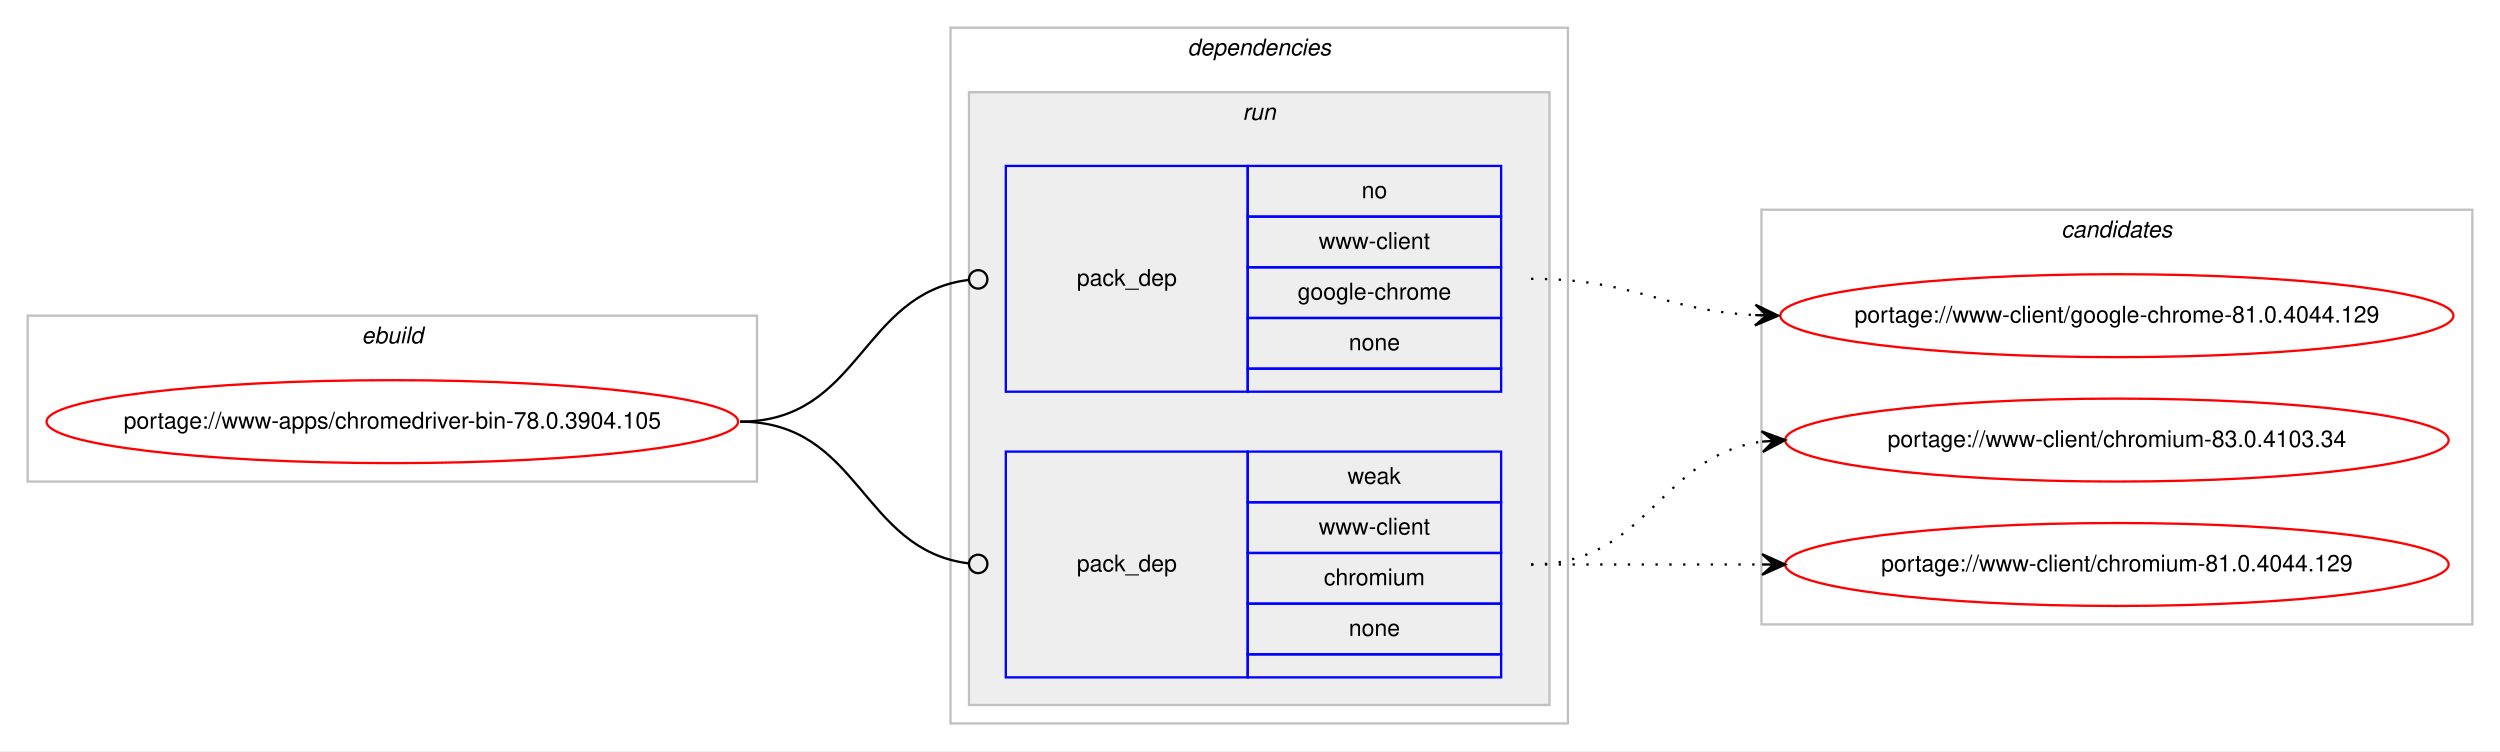
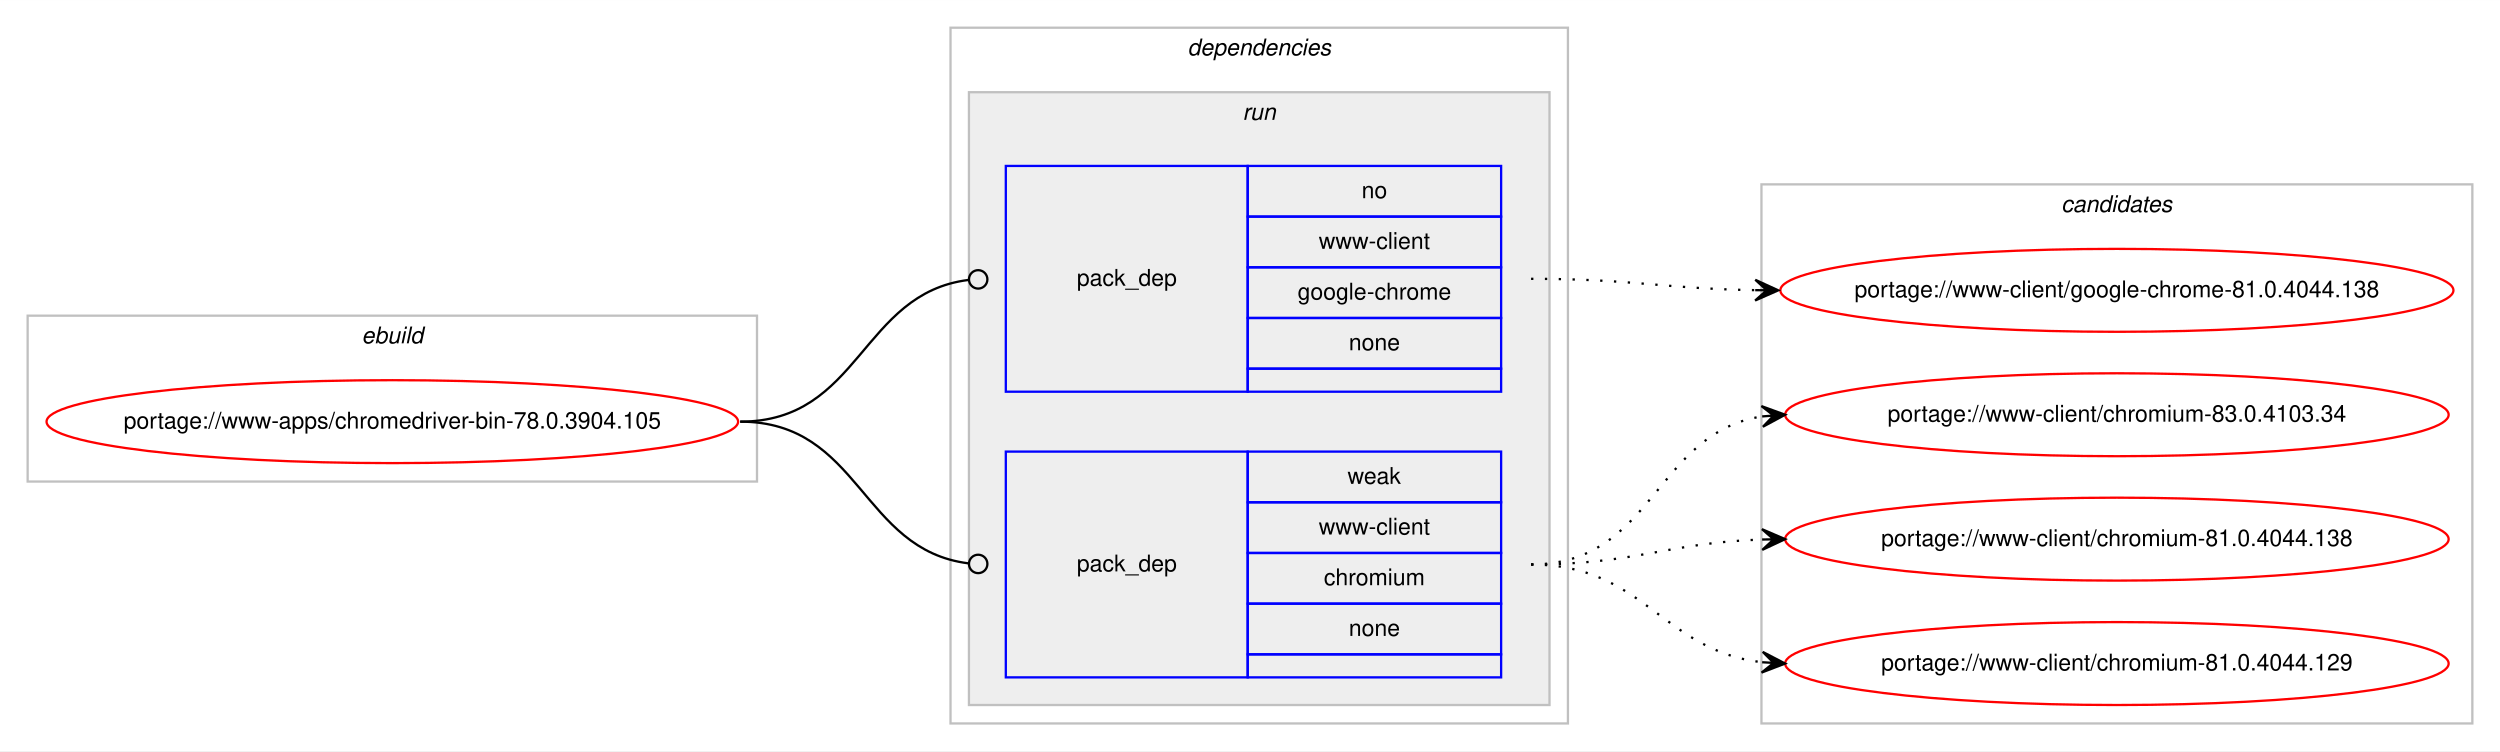
<svg xmlns="http://www.w3.org/2000/svg" xmlns:xlink="http://www.w3.org/1999/xlink" width="1085pt" height="326pt" viewBox="0.00 0.00 1085.17 326.00">
  <g id="graph0" class="graph" transform="scale(1 1) rotate(0) translate(4 322)">
    <polygon fill="#ffffff" stroke="transparent" points="-4,4 -4,-322 1081.169,-322 1081.169,4 -4,4" />
    <g id="clust1" class="cluster">
      <polygon fill="none" stroke="#c0c0c0" points="8,-113 8,-185 324.589,-185 324.589,-113 8,-113" />
      <text text-anchor="start" x="152.958" y="-173" font-family="Helvetica,sans-Serif" font-style="italic" font-size="10.00" fill="#000000">ebuild</text>
    </g>
    <g id="clust2" class="cluster">
      <polygon fill="none" stroke="#c0c0c0" points="408.589,-8 408.589,-310 676.59,-310 676.59,-8 408.589,-8" />
      <text text-anchor="start" x="511.464" y="-298" font-family="Helvetica,sans-Serif" font-style="italic" font-size="10.00" fill="#000000">dependencies</text>
    </g>
    <g id="clust5" class="cluster">
      <polygon fill="#eeeeee" stroke="#c0c0c0" points="416.589,-16 416.589,-282 668.59,-282 668.59,-16 416.589,-16" />
      <text text-anchor="start" x="535.366" y="-270" font-family="Helvetica,sans-Serif" font-style="italic" font-size="10.00" fill="#000000">run</text>
    </g>
    <g id="clust8" class="cluster">
-       <polygon fill="none" stroke="#c0c0c0" points="760.59,-51 760.59,-231 1069.169,-231 1069.169,-51 760.59,-51" />
-       <text text-anchor="start" x="890.703" y="-219" font-family="Helvetica,sans-Serif" font-style="italic" font-size="10.00" fill="#000000">candidates</text>
+       <polygon fill="none" stroke="#c0c0c0" points="760.59,-8 760.59,-242 1069.169,-242 1069.169,-8 760.59,-8" />
+       <text text-anchor="start" x="890.703" y="-230" font-family="Helvetica,sans-Serif" font-style="italic" font-size="10.00" fill="#000000">candidates</text>
    </g>
    <g id="node1" class="node">
      <g id="a_node1">
        <a xlink:href="../www-apps/chromedriver-bin-78.0.3904.105.svg" xlink:title="portage://www-apps/chromedriver-bin-78.0.3904.105">
          <ellipse fill="none" stroke="#ff0000" cx="166.295" cy="-139" rx="150.09" ry="18" />
          <text text-anchor="middle" x="166.295" y="-136" font-family="Helvetica,sans-Serif" font-size="10.00" fill="#000000">portage://www-apps/chromedriver-bin-78.0.3904.105</text>
        </a>
      </g>
    </g>
    <g id="node2" class="node">
      <polygon fill="none" stroke="#0000ff" points="432.589,-152 432.589,-250 537.59,-250 537.59,-152 432.589,-152" />
      <text text-anchor="start" x="463.413" y="-198" font-family="Helvetica,sans-Serif" font-size="10.00" fill="#000000">pack_dep</text>
      <polygon fill="none" stroke="#0000ff" points="537.59,-228 537.59,-250 647.59,-250 647.59,-228 537.59,-228" />
      <text text-anchor="start" x="587.03" y="-236" font-family="Helvetica,sans-Serif" font-size="10.00" fill="#000000">no</text>
      <polygon fill="none" stroke="#0000ff" points="537.59,-206 537.59,-228 647.59,-228 647.59,-206 537.59,-206" />
      <text text-anchor="start" x="568.429" y="-214" font-family="Helvetica,sans-Serif" font-size="10.00" fill="#000000">www-client</text>
      <polygon fill="none" stroke="#0000ff" points="537.59,-184 537.59,-206 647.59,-206 647.59,-184 537.59,-184" />
      <text text-anchor="start" x="559.25" y="-192" font-family="Helvetica,sans-Serif" font-size="10.00" fill="#000000">google-chrome</text>
      <polygon fill="none" stroke="#0000ff" points="537.59,-162 537.59,-184 647.59,-184 647.59,-162 537.59,-162" />
      <text text-anchor="start" x="581.471" y="-170" font-family="Helvetica,sans-Serif" font-size="10.00" fill="#000000">none</text>
      <polygon fill="none" stroke="#0000ff" points="537.59,-152 537.59,-162 647.59,-162 647.59,-152 537.59,-152" />
    </g>
    <g id="edge1" class="edge">
      <path fill="none" stroke="#000000" d="M317.295,-139C369.466,-139 369.654,-194.633 416.343,-200.501" />
      <ellipse fill="none" stroke="#000000" cx="420.597" cy="-200.758" rx="4" ry="4" />
    </g>
    <g id="node3" class="node">
      <polygon fill="none" stroke="#0000ff" points="432.589,-28 432.589,-126 537.59,-126 537.59,-28 432.589,-28" />
      <text text-anchor="start" x="463.413" y="-74" font-family="Helvetica,sans-Serif" font-size="10.00" fill="#000000">pack_dep</text>
      <polygon fill="none" stroke="#0000ff" points="537.59,-104 537.59,-126 647.59,-126 647.59,-104 537.59,-104" />
      <text text-anchor="start" x="580.921" y="-112" font-family="Helvetica,sans-Serif" font-size="10.00" fill="#000000">weak</text>
      <polygon fill="none" stroke="#0000ff" points="537.59,-82 537.59,-104 647.59,-104 647.59,-82 537.59,-82" />
      <text text-anchor="start" x="568.429" y="-90" font-family="Helvetica,sans-Serif" font-size="10.00" fill="#000000">www-client</text>
      <polygon fill="none" stroke="#0000ff" points="537.59,-60 537.59,-82 647.59,-82 647.59,-60 537.59,-60" />
      <text text-anchor="start" x="570.648" y="-68" font-family="Helvetica,sans-Serif" font-size="10.00" fill="#000000">chromium</text>
      <polygon fill="none" stroke="#0000ff" points="537.59,-38 537.59,-60 647.59,-60 647.59,-38 537.59,-38" />
      <text text-anchor="start" x="581.471" y="-46" font-family="Helvetica,sans-Serif" font-size="10.00" fill="#000000">none</text>
      <polygon fill="none" stroke="#0000ff" points="537.59,-28 537.59,-38 647.59,-38 647.59,-28 537.59,-28" />
    </g>
    <g id="edge2" class="edge">
      <path fill="none" stroke="#000000" d="M317.295,-139C369.466,-139 369.654,-83.367 416.343,-77.499" />
      <ellipse fill="none" stroke="#000000" cx="420.597" cy="-77.242" rx="4" ry="4" />
    </g>
    <g id="node4" class="node">
      <g id="a_node4">
-         <a xlink:href="../www-client/google-chrome-81.0.4044.129.svg" xlink:title="portage://www-client/google-chrome-81.0.4044.129">
-           <ellipse fill="none" stroke="#ff0000" cx="914.879" cy="-185" rx="146.08" ry="18" />
-           <text text-anchor="middle" x="914.879" y="-182" font-family="Helvetica,sans-Serif" font-size="10.00" fill="#000000">portage://www-client/google-chrome-81.0.4044.129</text>
+         <a xlink:href="../www-client/google-chrome-81.0.4044.138.svg" xlink:title="portage://www-client/google-chrome-81.0.4044.138">
+           <ellipse fill="none" stroke="#ff0000" cx="914.879" cy="-196" rx="146.08" ry="18" />
+           <text text-anchor="middle" x="914.879" y="-193" font-family="Helvetica,sans-Serif" font-size="10.00" fill="#000000">portage://www-client/google-chrome-81.0.4044.138</text>
        </a>
      </g>
    </g>
    <g id="edge3" class="edge">
-       <path fill="none" stroke="#000000" stroke-dasharray="1,5" d="M660.59,-201C705.223,-201 717.849,-187.287 757.731,-185.251" />
-       <polygon fill="#000000" stroke="#000000" points="767.879,-185 757.994,-189.746 762.881,-185.124 757.882,-185.248 757.882,-185.248 757.882,-185.248 762.881,-185.124 757.771,-180.749 767.879,-185 767.879,-185" />
+       <path fill="none" stroke="#000000" stroke-dasharray="1,5" d="M660.59,-201C704.783,-201 718.191,-196.715 757.815,-196.078" />
+       <polygon fill="#000000" stroke="#000000" points="767.879,-196 757.915,-200.578 762.88,-196.039 757.88,-196.078 757.88,-196.078 757.88,-196.078 762.88,-196.039 757.845,-191.578 767.879,-196 767.879,-196" />
    </g>
    <g id="node5" class="node">
      <g id="a_node5">
        <a xlink:href="../www-client/chromium-83.0.4103.34.svg" xlink:title="portage://www-client/chromium-83.0.4103.34">
-           <ellipse fill="none" stroke="#ff0000" cx="914.879" cy="-131" rx="144" ry="18" />
-           <text text-anchor="middle" x="914.879" y="-128" font-family="Helvetica,sans-Serif" font-size="10.00" fill="#000000">portage://www-client/chromium-83.0.4103.34</text>
+           <ellipse fill="none" stroke="#ff0000" cx="914.879" cy="-142" rx="144" ry="18" />
+           <text text-anchor="middle" x="914.879" y="-139" font-family="Helvetica,sans-Serif" font-size="10.00" fill="#000000">portage://www-client/chromium-83.0.4103.34</text>
        </a>
      </g>
    </g>
    <g id="edge4" class="edge">
-       <path fill="none" stroke="#000000" stroke-dasharray="1,5" d="M660.59,-77C711.543,-77 715.915,-124.066 760.682,-130.317" />
-       <polygon fill="#000000" stroke="#000000" points="770.879,-131 760.601,-134.822 765.89,-130.666 760.902,-130.332 760.902,-130.332 760.902,-130.332 765.89,-130.666 761.202,-125.842 770.879,-131 770.879,-131" />
+       <path fill="none" stroke="#000000" stroke-dasharray="1,5" d="M660.59,-77C713.931,-77 714.184,-134.129 760.889,-141.27" />
+       <polygon fill="#000000" stroke="#000000" points="770.879,-142 760.578,-145.759 765.893,-141.636 760.906,-141.271 760.906,-141.271 760.906,-141.271 765.893,-141.636 761.234,-136.783 770.879,-142 770.879,-142" />
    </g>
    <g id="node6" class="node">
      <g id="a_node6">
-         <a xlink:href="../www-client/chromium-81.0.4044.129.svg" xlink:title="portage://www-client/chromium-81.0.4044.129">
-           <ellipse fill="none" stroke="#ff0000" cx="914.879" cy="-77" rx="144" ry="18" />
-           <text text-anchor="middle" x="914.879" y="-74" font-family="Helvetica,sans-Serif" font-size="10.00" fill="#000000">portage://www-client/chromium-81.0.4044.129</text>
+         <a xlink:href="../www-client/chromium-81.0.4044.138.svg" xlink:title="portage://www-client/chromium-81.0.4044.138">
+           <ellipse fill="none" stroke="#ff0000" cx="914.879" cy="-88" rx="144" ry="18" />
+           <text text-anchor="middle" x="914.879" y="-85" font-family="Helvetica,sans-Serif" font-size="10.00" fill="#000000">portage://www-client/chromium-81.0.4044.138</text>
        </a>
      </g>
    </g>
    <g id="edge5" class="edge">
-       <path fill="none" stroke="#000000" stroke-dasharray="1,5" d="M660.59,-77C706.065,-77 719.899,-77 760.801,-77" />
-       <polygon fill="#000000" stroke="#000000" points="770.879,-77 760.879,-81.5 765.879,-77 760.879,-77 760.879,-77 760.879,-77 765.879,-77 760.879,-72.5 770.879,-77 770.879,-77" />
+       <path fill="none" stroke="#000000" stroke-dasharray="1,5" d="M660.59,-77C706.291,-77 719.722,-86.468 760.759,-87.836" />
+       <polygon fill="#000000" stroke="#000000" points="770.879,-88 760.808,-92.337 765.88,-87.919 760.881,-87.838 760.881,-87.838 760.881,-87.838 765.88,-87.919 760.954,-83.338 770.879,-88 770.879,-88" />
+     </g>
+     <g id="node7" class="node">
+       <g id="a_node7">
+         <a xlink:href="../www-client/chromium-81.0.4044.129.svg" xlink:title="portage://www-client/chromium-81.0.4044.129">
+           <ellipse fill="none" stroke="#ff0000" cx="914.879" cy="-34" rx="144" ry="18" />
+           <text text-anchor="middle" x="914.879" y="-31" font-family="Helvetica,sans-Serif" font-size="10.00" fill="#000000">portage://www-client/chromium-81.0.4044.129</text>
+         </a>
+       </g>
+     </g>
+     <g id="edge6" class="edge">
+       <path fill="none" stroke="#000000" stroke-dasharray="1,5" d="M660.59,-77C709.605,-77 717.353,-39.678 760.726,-34.575" />
+       <polygon fill="#000000" stroke="#000000" points="770.879,-34 761.15,-39.059 765.887,-34.283 760.895,-34.566 760.895,-34.566 760.895,-34.566 765.887,-34.283 760.641,-30.073 770.879,-34 770.879,-34" />
    </g>
  </g>
</svg>
